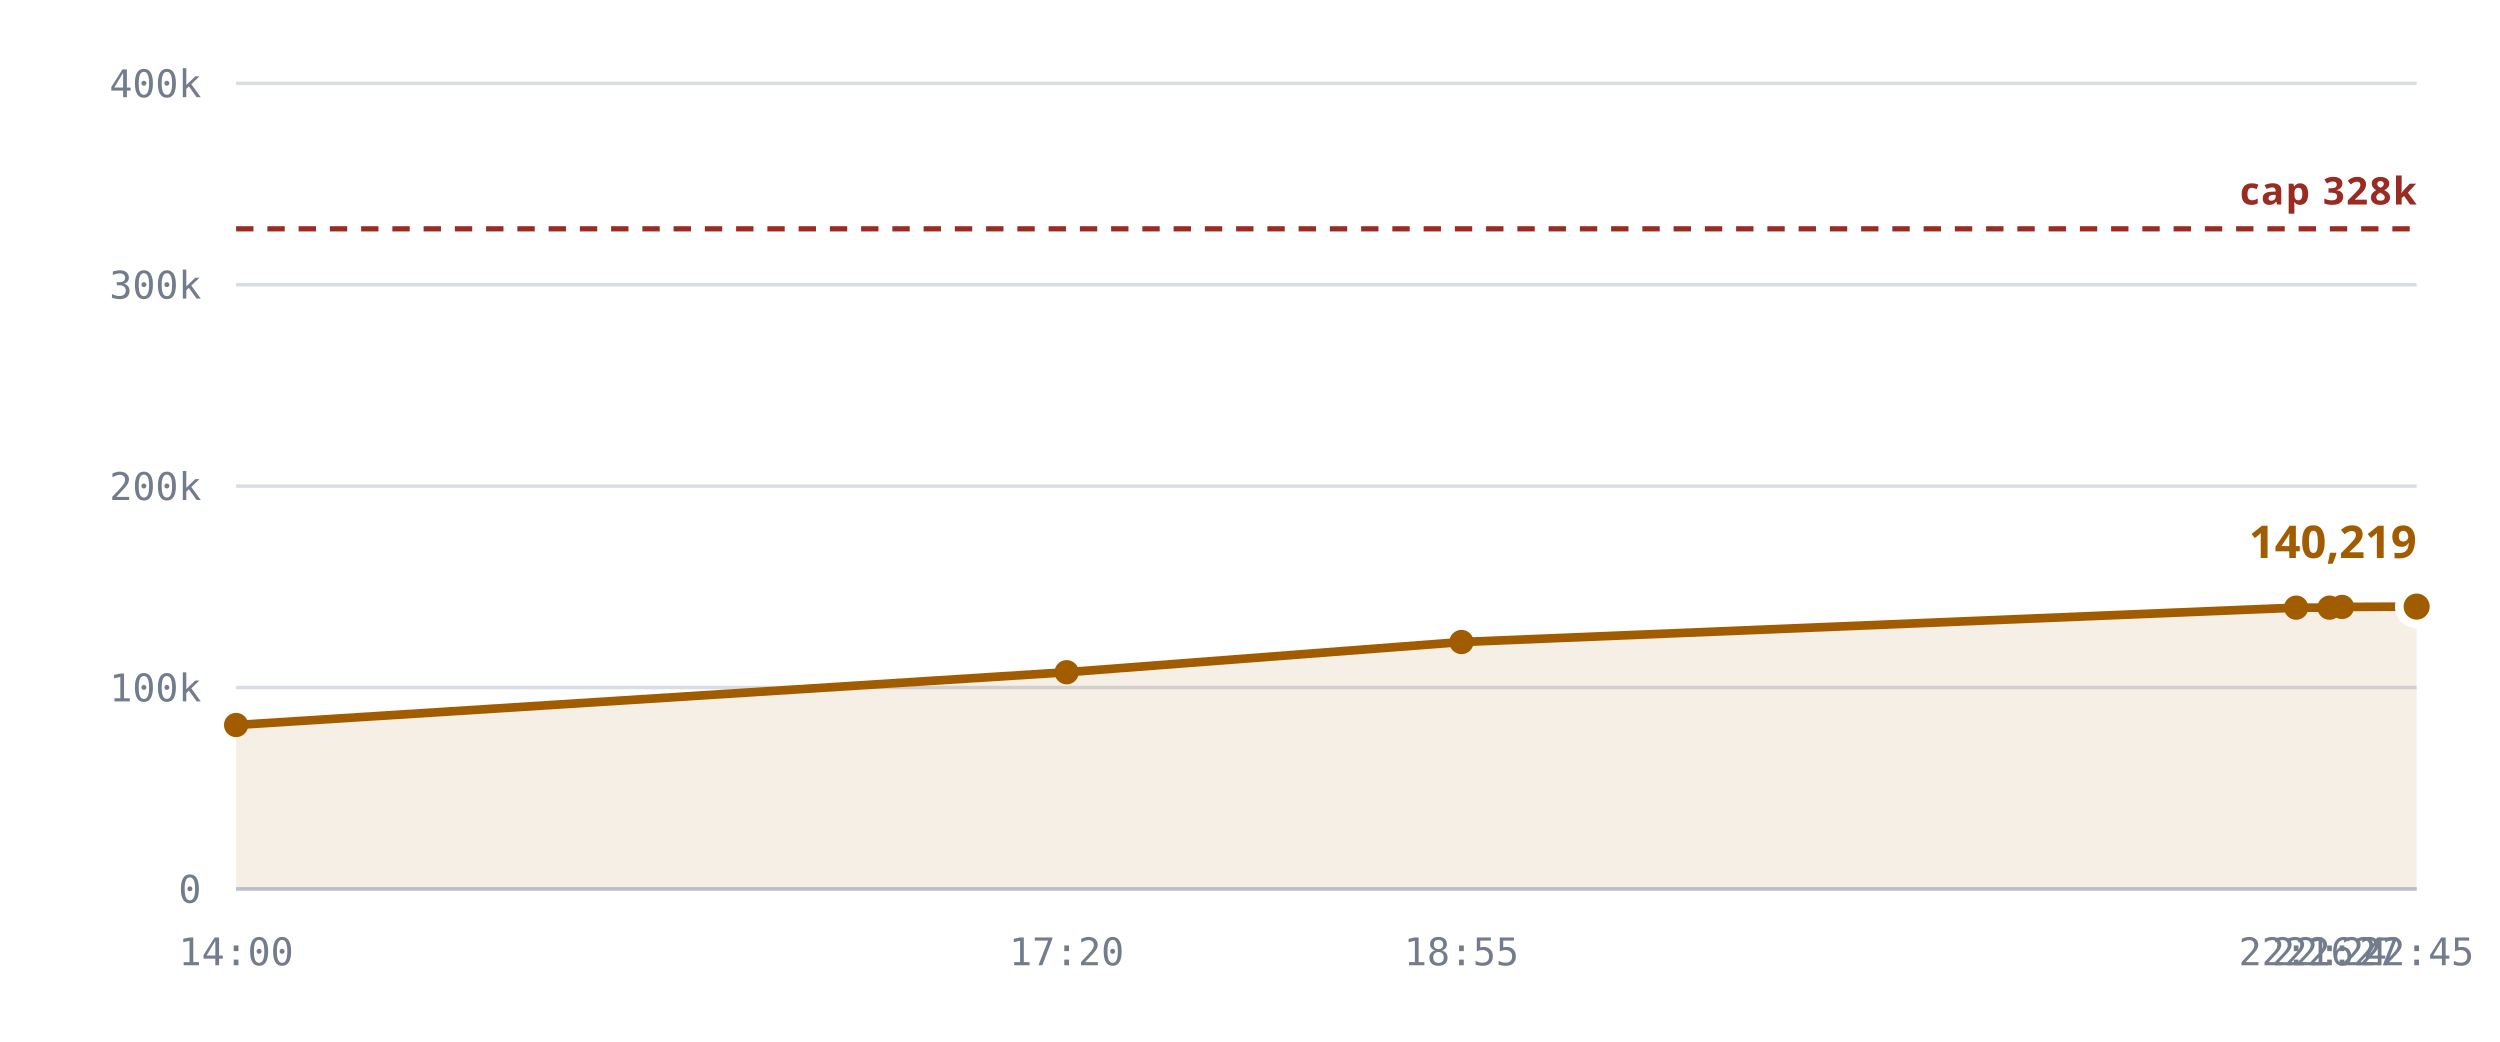
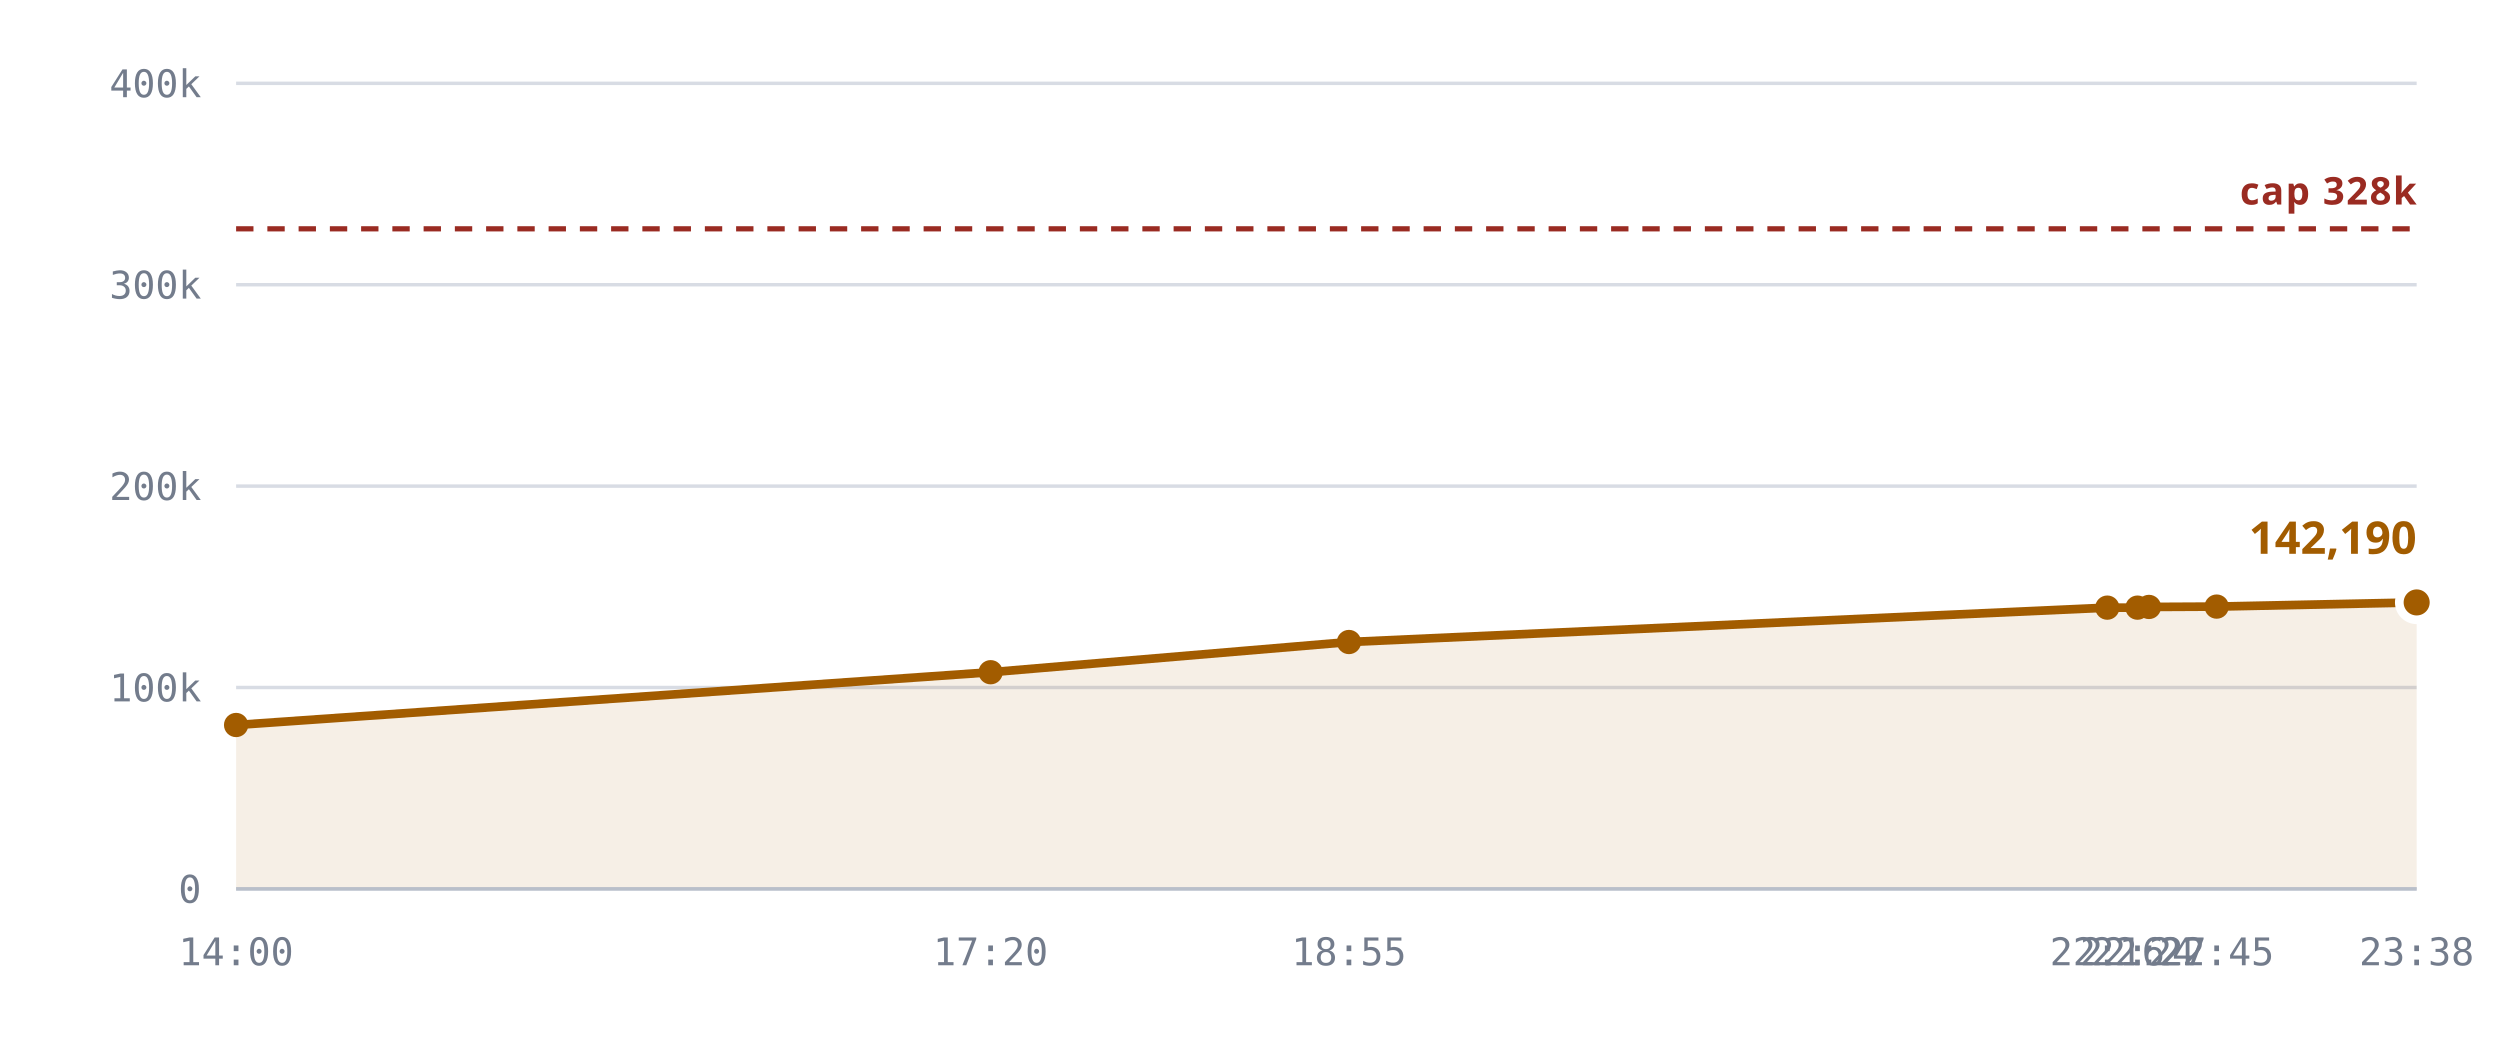
<svg xmlns="http://www.w3.org/2000/svg" viewBox="0 0 720 300" role="img" aria-label="Notes stored against the 327,680 cap">
  <style>
    .grid      { stroke: var(--chart-grid, #d8dce4); stroke-width: 1; }
    .cap       { stroke: var(--chart-cap, #9a2b22); stroke-width: 1.5; stroke-dasharray: 5 4; }
    .cap-label { fill: var(--chart-cap, #9a2b22); font: 600 11px Archivo, system-ui, sans-serif; letter-spacing: .04em; }
    .tick      { fill: var(--chart-muted, #737c8c); font: 500 11px "IBM Plex Mono", ui-monospace, monospace; }
    .tick-y    { text-anchor: end; }
    .tick-x    { text-anchor: middle; }
    .series    { fill: none; stroke: var(--chart-line, #a25c00); stroke-width: 2.5; stroke-linejoin: round; stroke-linecap: round; }
    .fill      { fill: var(--chart-fill, rgba(162,92,0,.10)); stroke: none; }
    .dot       { fill: var(--chart-line, #a25c00); }
    .dot-last  { stroke: var(--chart-bg, #fff); stroke-width: 2.5; }
    .end-label { fill: var(--chart-line, #a25c00); font: 700 13px Archivo, system-ui, sans-serif; }
    .axis      { stroke: var(--chart-axis, #b9bfca); stroke-width: 1; }
  </style>
  <line x1="68" y1="256.0" x2="696" y2="256.0" class="grid" />
  <text x="58" y="260.0" class="tick tick-y">0</text>
  <line x1="68" y1="198.0" x2="696" y2="198.0" class="grid" />
  <text x="58" y="202.0" class="tick tick-y">100k</text>
  <line x1="68" y1="140.0" x2="696" y2="140.0" class="grid" />
  <text x="58" y="144.0" class="tick tick-y">200k</text>
  <line x1="68" y1="82.0" x2="696" y2="82.0" class="grid" />
  <text x="58" y="86.0" class="tick tick-y">300k</text>
  <line x1="68" y1="24.0" x2="696" y2="24.0" class="grid" />
  <text x="58" y="28.0" class="tick tick-y">400k</text>
-   <path d="M68.0,208.8 L307.2,193.6 L420.9,184.9 L661.3,175.0 L670.9,175.0 L674.5,174.8 L696.0,174.7 L696.0,256.0 L68.0,256.0 Z" class="fill" />
+   <path d="M68.0,208.8 L285.3,193.6 L388.5,184.9 L606.9,175.0 L615.6,175.0 L618.9,174.8 L638.4,174.7 L696.0,173.5 L696.0,256.0 L68.0,256.0 Z" class="fill" />
  <line x1="68" y1="65.9" x2="696" y2="65.9" class="cap" />
  <text x="696" y="58.9" class="cap-label" text-anchor="end">cap 328k</text>
-   <path d="M68.0,208.8 L307.2,193.6 L420.9,184.9 L661.3,175.0 L670.9,175.0 L674.5,174.8 L696.0,174.7" class="series" />
+   <path d="M68.0,208.8 L285.3,193.6 L388.5,184.9 L606.9,175.0 L615.6,175.0 L618.9,174.8 L638.4,174.7 L696.0,173.5" class="series" />
  <circle cx="68.0" cy="208.8" r="3.5" class="dot" />
-   <circle cx="307.2" cy="193.6" r="3.5" class="dot" />
-   <circle cx="420.9" cy="184.9" r="3.5" class="dot" />
-   <circle cx="661.3" cy="175.0" r="3.5" class="dot" />
-   <circle cx="670.9" cy="175.0" r="3.5" class="dot" />
-   <circle cx="674.5" cy="174.8" r="3.5" class="dot" />
-   <circle cx="696.0" cy="174.7" r="5" class="dot dot-last" />
-   <text x="696.0" y="160.7" class="end-label" text-anchor="end">140,219</text>
+   <circle cx="285.3" cy="193.6" r="3.5" class="dot" />
+   <circle cx="388.5" cy="184.9" r="3.5" class="dot" />
+   <circle cx="606.9" cy="175.0" r="3.5" class="dot" />
+   <circle cx="615.6" cy="175.0" r="3.5" class="dot" />
+   <circle cx="618.9" cy="174.8" r="3.5" class="dot" />
+   <circle cx="638.4" cy="174.7" r="3.5" class="dot" />
+   <circle cx="696.0" cy="173.5" r="5" class="dot dot-last" />
+   <text x="696.0" y="159.5" class="end-label" text-anchor="end">142,190</text>
  <line x1="68" y1="256" x2="696" y2="256" class="axis" />
  <text x="68.0" y="278" class="tick tick-x">14:00</text>
-   <text x="307.2" y="278" class="tick tick-x">17:20</text>
-   <text x="420.9" y="278" class="tick tick-x">18:55</text>
-   <text x="661.3" y="278" class="tick tick-x">22:16</text>
-   <text x="670.9" y="278" class="tick tick-x">22:24</text>
-   <text x="674.5" y="278" class="tick tick-x">22:27</text>
-   <text x="696.0" y="278" class="tick tick-x">22:45</text>
+   <text x="285.3" y="278" class="tick tick-x">17:20</text>
+   <text x="388.5" y="278" class="tick tick-x">18:55</text>
+   <text x="606.9" y="278" class="tick tick-x">22:16</text>
+   <text x="615.6" y="278" class="tick tick-x">22:24</text>
+   <text x="618.9" y="278" class="tick tick-x">22:27</text>
+   <text x="638.4" y="278" class="tick tick-x">22:45</text>
+   <text x="696.0" y="278" class="tick tick-x">23:38</text>
</svg>
